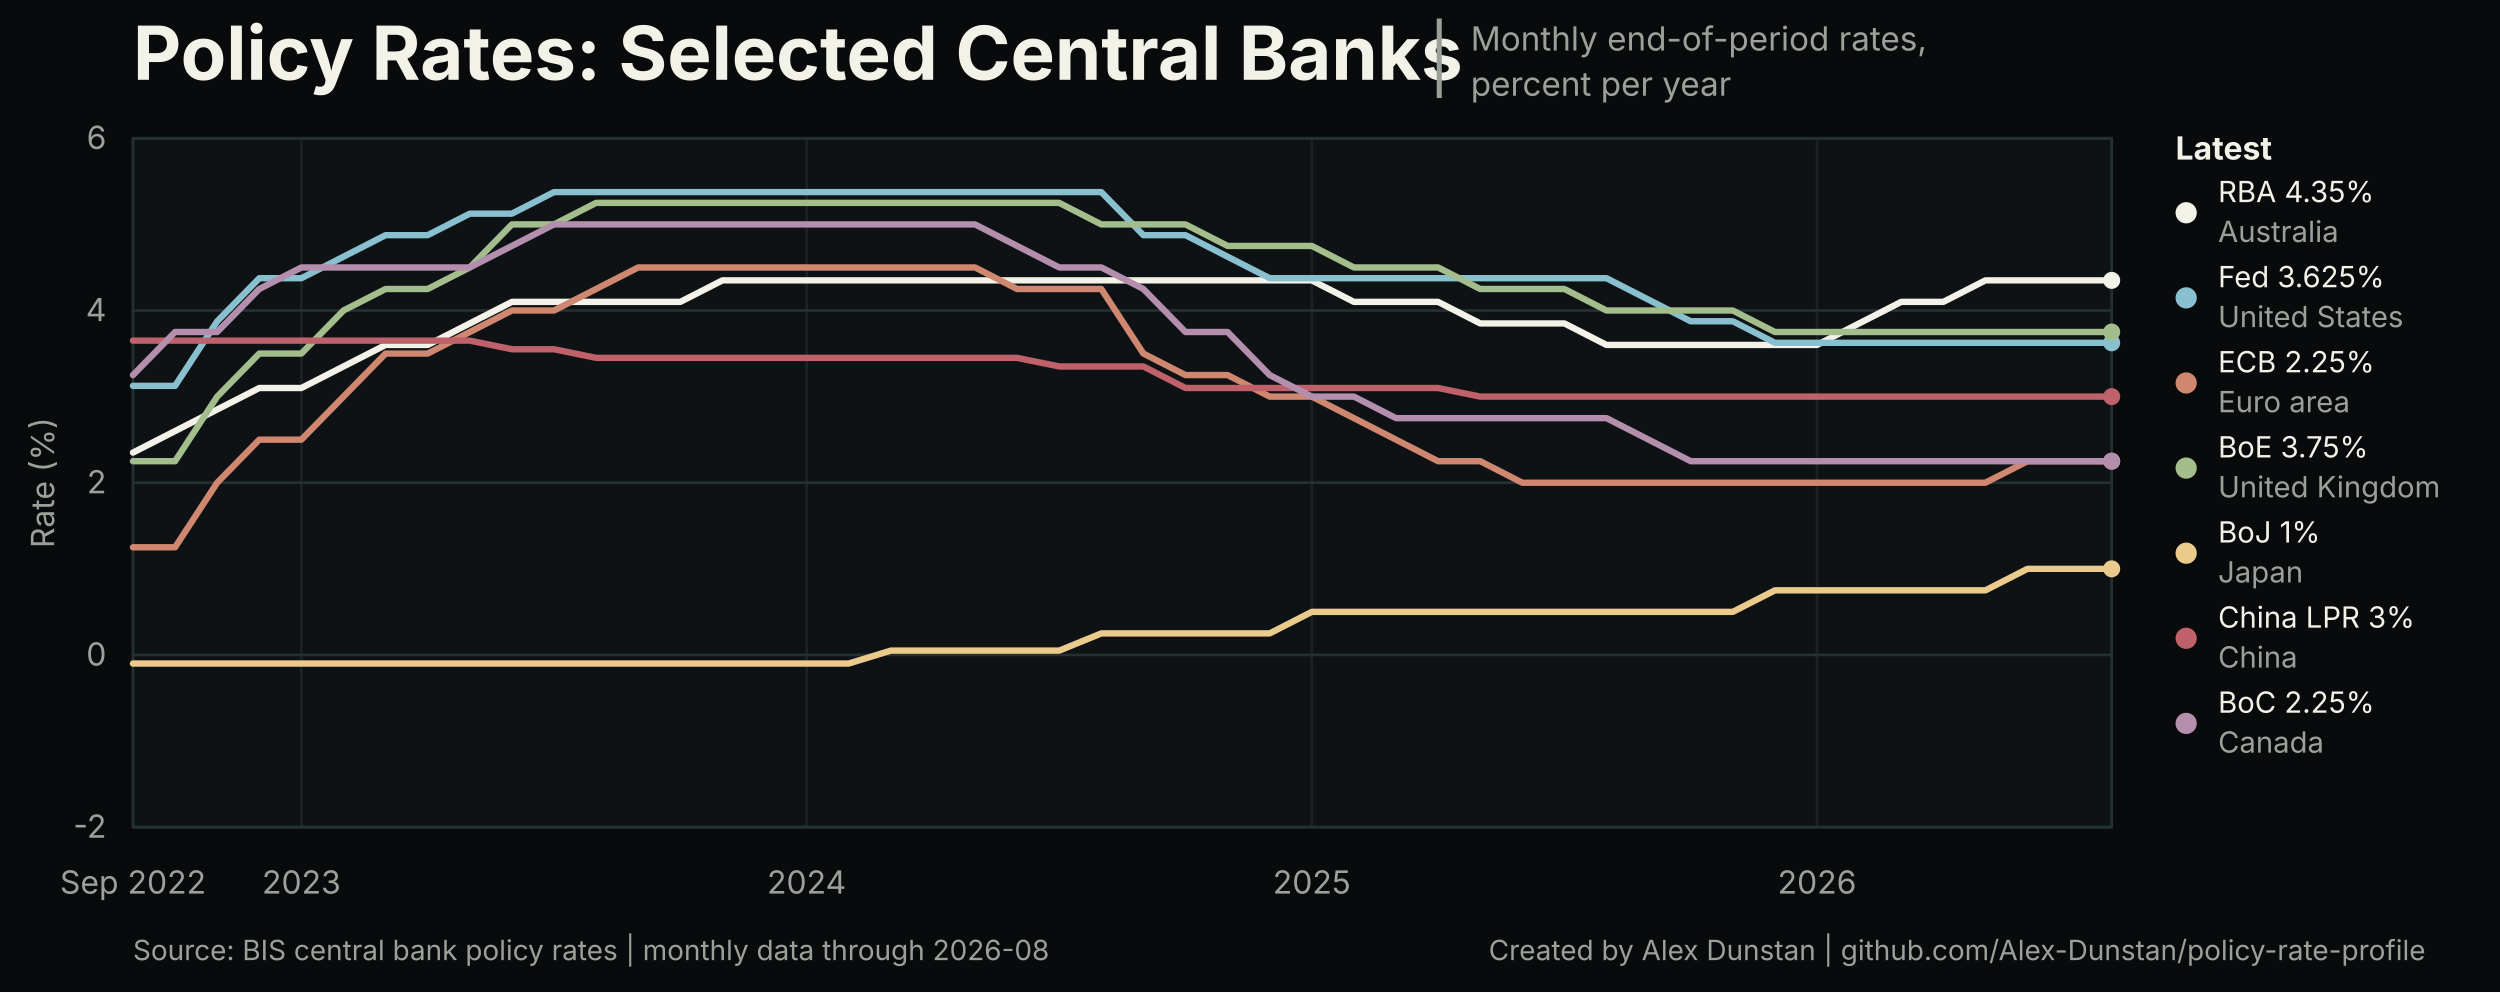
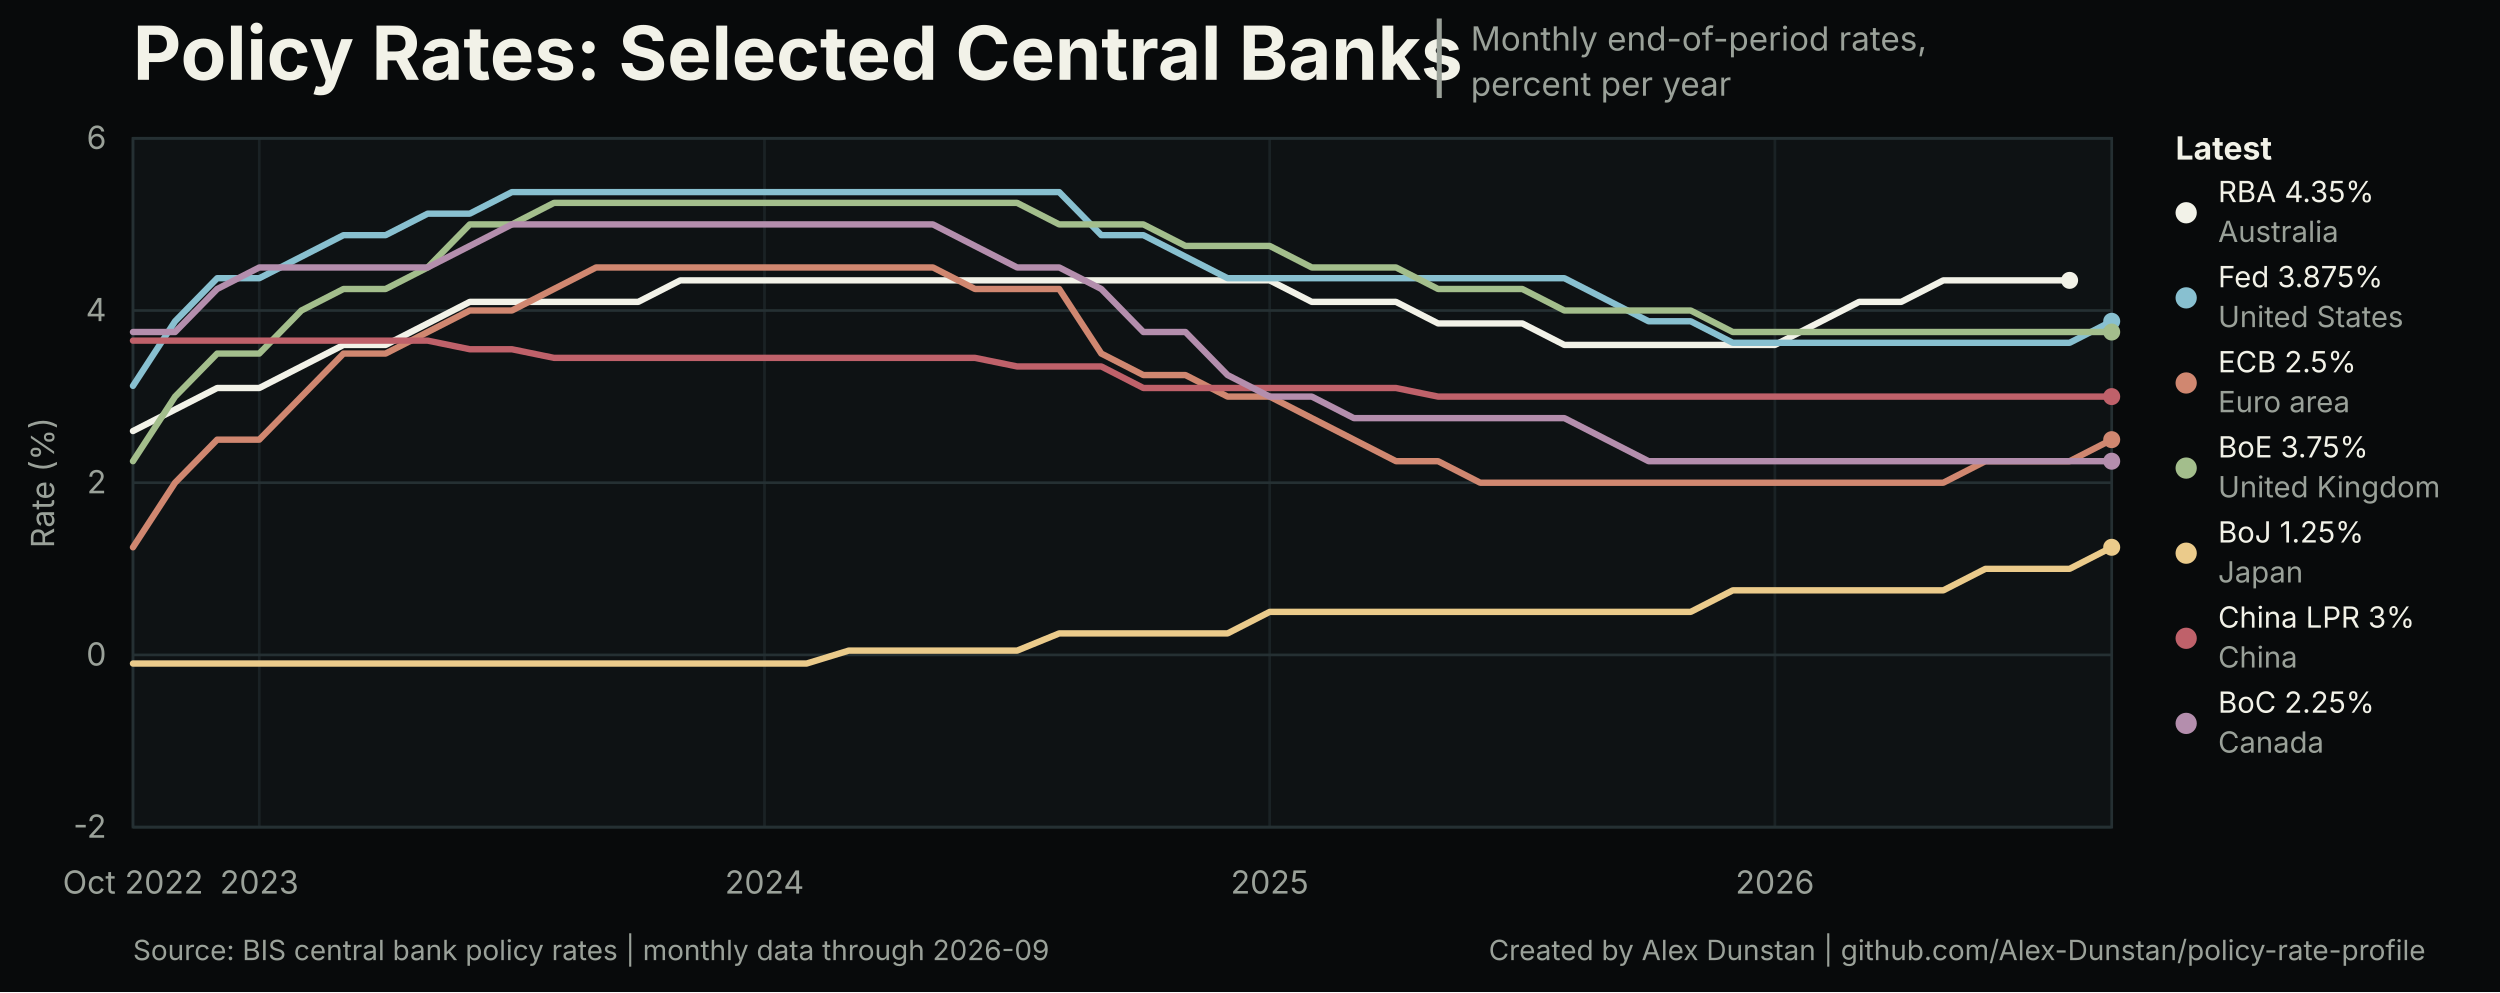
<svg xmlns="http://www.w3.org/2000/svg" width="940" height="373" viewBox="0 0 940 373" role="img" aria-labelledby="title desc">
  <style>
text { font-family: Inter, ui-sans-serif, -apple-system, BlinkMacSystemFont, 'Segoe UI', sans-serif; }
.title { font-size: 28px; font-weight: 700; letter-spacing: 0; }
.subtitle { font-size: 12.5px; }
.title-separator { font-size: 25px; font-weight: 400; }
.axis { font-size: 12px; }
.legend { font-size: 12px; font-weight: 650; }
.latest { font-size: 11px; }
.source { font-size: 10.5px; }
</style>
  <rect width="940" height="373" fill="#080a0b" />
  <rect x="50" y="52" width="744" height="259" fill="#0e1214" stroke="#253033" stroke-width="1" />
  <text class="title" x="50" y="30" fill="#f2f2e8">Policy Rates: Selected Central Banks</text>
  <text class="title-separator" x="537" y="31" fill="#9aa199">|</text>
  <text class="subtitle" x="553" y="19" fill="#9aa199">Monthly end-of-period rates,</text>
  <text class="subtitle" x="553" y="36" fill="#9aa199">percent per year</text>
  <line x1="50" y1="311.00" x2="794" y2="311.00" stroke="#253033" stroke-width="1" />
  <text class="axis" x="40" y="315.00" text-anchor="end" fill="#9aa199">-2</text>
  <line x1="50" y1="246.25" x2="794" y2="246.25" stroke="#253033" stroke-width="1" />
  <text class="axis" x="40" y="250.25" text-anchor="end" fill="#9aa199">0</text>
  <line x1="50" y1="181.50" x2="794" y2="181.50" stroke="#253033" stroke-width="1" />
  <text class="axis" x="40" y="185.50" text-anchor="end" fill="#9aa199">2</text>
  <line x1="50" y1="116.75" x2="794" y2="116.75" stroke="#253033" stroke-width="1" />
  <text class="axis" x="40" y="120.75" text-anchor="end" fill="#9aa199">4</text>
  <line x1="50" y1="52.00" x2="794" y2="52.00" stroke="#253033" stroke-width="1" />
  <text class="axis" x="40" y="56.00" text-anchor="end" fill="#9aa199">6</text>
  <line x1="50.00" y1="52" x2="50.00" y2="311" stroke="#253033" stroke-width="1" opacity="0.55" />
-   <text class="axis" x="50.00" y="336" text-anchor="middle" fill="#9aa199">Sep 2022</text>
-   <line x1="113.32" y1="52" x2="113.32" y2="311" stroke="#253033" stroke-width="1" opacity="0.55" />
-   <text class="axis" x="113.32" y="336" text-anchor="middle" fill="#9aa199">2023</text>
-   <line x1="303.28" y1="52" x2="303.28" y2="311" stroke="#253033" stroke-width="1" opacity="0.55" />
-   <text class="axis" x="303.28" y="336" text-anchor="middle" fill="#9aa199">2024</text>
-   <line x1="493.23" y1="52" x2="493.23" y2="311" stroke="#253033" stroke-width="1" opacity="0.55" />
-   <text class="axis" x="493.23" y="336" text-anchor="middle" fill="#9aa199">2025</text>
-   <line x1="683.19" y1="52" x2="683.19" y2="311" stroke="#253033" stroke-width="1" opacity="0.55" />
-   <text class="axis" x="683.19" y="336" text-anchor="middle" fill="#9aa199">2026</text>
-   <path d="M 50.00 170.17 L 65.83 162.07 L 81.66 153.98 L 97.49 145.89 L 113.32 145.89 L 129.15 137.79 L 144.98 129.70 L 160.81 129.70 L 176.64 121.61 L 192.47 113.51 L 208.30 113.51 L 224.13 113.51 L 239.96 113.51 L 255.79 113.51 L 271.62 105.42 L 287.45 105.42 L 303.28 105.42 L 319.11 105.42 L 334.94 105.42 L 350.77 105.42 L 366.60 105.42 L 382.43 105.42 L 398.26 105.42 L 414.09 105.42 L 429.91 105.42 L 445.74 105.42 L 461.57 105.42 L 477.40 105.42 L 493.23 105.42 L 509.06 113.51 L 524.89 113.51 L 540.72 113.51 L 556.55 121.61 L 572.38 121.61 L 588.21 121.61 L 604.04 129.70 L 619.87 129.70 L 635.70 129.70 L 651.53 129.70 L 667.36 129.70 L 683.19 129.70 L 699.02 121.61 L 714.85 113.51 L 730.68 113.51 L 746.51 105.42 L 762.34 105.42 L 778.17 105.42 L 794.00 105.42" fill="none" stroke="#f2f2e8" stroke-width="2.4" stroke-linejoin="round" stroke-linecap="round" />
-   <circle cx="794.00" cy="105.42" r="3.2" fill="#f2f2e8" />
-   <path d="M 50.00 145.08 L 65.83 145.08 L 81.66 120.80 L 97.49 104.61 L 113.32 104.61 L 129.15 96.52 L 144.98 88.42 L 160.81 88.42 L 176.64 80.33 L 192.47 80.33 L 208.30 72.23 L 224.13 72.23 L 239.96 72.23 L 255.79 72.23 L 271.62 72.23 L 287.45 72.23 L 303.28 72.23 L 319.11 72.23 L 334.94 72.23 L 350.77 72.23 L 366.60 72.23 L 382.43 72.23 L 398.26 72.23 L 414.09 72.23 L 429.91 88.42 L 445.74 88.42 L 461.57 96.52 L 477.40 104.61 L 493.23 104.61 L 509.06 104.61 L 524.89 104.61 L 540.72 104.61 L 556.55 104.61 L 572.38 104.61 L 588.21 104.61 L 604.04 104.61 L 619.87 112.70 L 635.70 120.80 L 651.53 120.80 L 667.36 128.89 L 683.19 128.89 L 699.02 128.89 L 714.85 128.89 L 730.68 128.89 L 746.51 128.89 L 762.34 128.89 L 778.17 128.89 L 794.00 128.89" fill="none" stroke="#88c0d0" stroke-width="2.4" stroke-linejoin="round" stroke-linecap="round" />
-   <circle cx="794.00" cy="128.89" r="3.2" fill="#88c0d0" />
-   <path d="M 50.00 205.78 L 65.83 205.78 L 81.66 181.50 L 97.49 165.31 L 113.32 165.31 L 129.15 149.12 L 144.98 132.94 L 160.81 132.94 L 176.64 124.84 L 192.47 116.75 L 208.30 116.75 L 224.13 108.66 L 239.96 100.56 L 255.79 100.56 L 271.62 100.56 L 287.45 100.56 L 303.28 100.56 L 319.11 100.56 L 334.94 100.56 L 350.77 100.56 L 366.60 100.56 L 382.43 108.66 L 398.26 108.66 L 414.09 108.66 L 429.91 132.94 L 445.74 141.03 L 461.57 141.03 L 477.40 149.12 L 493.23 149.12 L 509.06 157.22 L 524.89 165.31 L 540.72 173.41 L 556.55 173.41 L 572.38 181.50 L 588.21 181.50 L 604.04 181.50 L 619.87 181.50 L 635.70 181.50 L 651.53 181.50 L 667.36 181.50 L 683.19 181.50 L 699.02 181.50 L 714.85 181.50 L 730.68 181.50 L 746.51 181.50 L 762.34 173.41 L 778.17 173.41 L 794.00 173.41" fill="none" stroke="#d08770" stroke-width="2.4" stroke-linejoin="round" stroke-linecap="round" />
-   <circle cx="794.00" cy="173.41" r="3.2" fill="#d08770" />
-   <path d="M 50.00 173.41 L 65.83 173.41 L 81.66 149.12 L 97.49 132.94 L 113.32 132.94 L 129.15 116.75 L 144.98 108.66 L 160.81 108.66 L 176.64 100.56 L 192.47 84.38 L 208.30 84.38 L 224.13 76.28 L 239.96 76.28 L 255.79 76.28 L 271.62 76.28 L 287.45 76.28 L 303.28 76.28 L 319.11 76.28 L 334.94 76.28 L 350.77 76.28 L 366.60 76.28 L 382.43 76.28 L 398.26 76.28 L 414.09 84.38 L 429.91 84.38 L 445.74 84.38 L 461.57 92.47 L 477.40 92.47 L 493.23 92.47 L 509.06 100.56 L 524.89 100.56 L 540.72 100.56 L 556.55 108.66 L 572.38 108.66 L 588.21 108.66 L 604.04 116.75 L 619.87 116.75 L 635.70 116.75 L 651.53 116.75 L 667.36 124.84 L 683.19 124.84 L 699.02 124.84 L 714.85 124.84 L 730.68 124.84 L 746.51 124.84 L 762.34 124.84 L 778.17 124.84 L 794.00 124.84" fill="none" stroke="#a3be8c" stroke-width="2.4" stroke-linejoin="round" stroke-linecap="round" />
+   <text class="axis" x="50.00" y="336" text-anchor="middle" fill="#9aa199">Oct 2022</text>
+   <line x1="97.49" y1="52" x2="97.49" y2="311" stroke="#253033" stroke-width="1" opacity="0.55" />
+   <text class="axis" x="97.49" y="336" text-anchor="middle" fill="#9aa199">2023</text>
+   <line x1="287.45" y1="52" x2="287.45" y2="311" stroke="#253033" stroke-width="1" opacity="0.55" />
+   <text class="axis" x="287.45" y="336" text-anchor="middle" fill="#9aa199">2024</text>
+   <line x1="477.40" y1="52" x2="477.40" y2="311" stroke="#253033" stroke-width="1" opacity="0.55" />
+   <text class="axis" x="477.40" y="336" text-anchor="middle" fill="#9aa199">2025</text>
+   <line x1="667.36" y1="52" x2="667.36" y2="311" stroke="#253033" stroke-width="1" opacity="0.55" />
+   <text class="axis" x="667.36" y="336" text-anchor="middle" fill="#9aa199">2026</text>
+   <path d="M 50.00 162.07 L 65.83 153.98 L 81.66 145.89 L 97.49 145.89 L 113.32 137.79 L 129.15 129.70 L 144.98 129.70 L 160.81 121.61 L 176.64 113.51 L 192.47 113.51 L 208.30 113.51 L 224.13 113.51 L 239.96 113.51 L 255.79 105.42 L 271.62 105.42 L 287.45 105.42 L 303.28 105.42 L 319.11 105.42 L 334.94 105.42 L 350.77 105.42 L 366.60 105.42 L 382.43 105.42 L 398.26 105.42 L 414.09 105.42 L 429.91 105.42 L 445.74 105.42 L 461.57 105.42 L 477.40 105.42 L 493.23 113.51 L 509.06 113.51 L 524.89 113.51 L 540.72 121.61 L 556.55 121.61 L 572.38 121.61 L 588.21 129.70 L 604.04 129.70 L 619.87 129.70 L 635.70 129.70 L 651.53 129.70 L 667.36 129.70 L 683.19 121.61 L 699.02 113.51 L 714.85 113.51 L 730.68 105.42 L 746.51 105.42 L 762.34 105.42 L 778.17 105.42" fill="none" stroke="#f2f2e8" stroke-width="2.4" stroke-linejoin="round" stroke-linecap="round" />
+   <circle cx="778.17" cy="105.42" r="3.2" fill="#f2f2e8" />
+   <path d="M 50.00 145.08 L 65.83 120.80 L 81.66 104.61 L 97.49 104.61 L 113.32 96.52 L 129.15 88.42 L 144.98 88.42 L 160.81 80.33 L 176.64 80.33 L 192.47 72.23 L 208.30 72.23 L 224.13 72.23 L 239.96 72.23 L 255.79 72.23 L 271.62 72.23 L 287.45 72.23 L 303.28 72.23 L 319.11 72.23 L 334.94 72.23 L 350.77 72.23 L 366.60 72.23 L 382.43 72.23 L 398.26 72.23 L 414.09 88.42 L 429.91 88.42 L 445.74 96.52 L 461.57 104.61 L 477.40 104.61 L 493.23 104.61 L 509.06 104.61 L 524.89 104.61 L 540.72 104.61 L 556.55 104.61 L 572.38 104.61 L 588.21 104.61 L 604.04 112.70 L 619.87 120.80 L 635.70 120.80 L 651.53 128.89 L 667.36 128.89 L 683.19 128.89 L 699.02 128.89 L 714.85 128.89 L 730.68 128.89 L 746.51 128.89 L 762.34 128.89 L 778.17 128.89 L 794.00 120.80" fill="none" stroke="#88c0d0" stroke-width="2.4" stroke-linejoin="round" stroke-linecap="round" />
+   <circle cx="794.00" cy="120.80" r="3.2" fill="#88c0d0" />
+   <path d="M 50.00 205.78 L 65.83 181.50 L 81.66 165.31 L 97.49 165.31 L 113.32 149.12 L 129.15 132.94 L 144.98 132.94 L 160.81 124.84 L 176.64 116.75 L 192.47 116.75 L 208.30 108.66 L 224.13 100.56 L 239.96 100.56 L 255.79 100.56 L 271.62 100.56 L 287.45 100.56 L 303.28 100.56 L 319.11 100.56 L 334.94 100.56 L 350.77 100.56 L 366.60 108.66 L 382.43 108.66 L 398.26 108.66 L 414.09 132.94 L 429.91 141.03 L 445.74 141.03 L 461.57 149.12 L 477.40 149.12 L 493.23 157.22 L 509.06 165.31 L 524.89 173.41 L 540.72 173.41 L 556.55 181.50 L 572.38 181.50 L 588.21 181.50 L 604.04 181.50 L 619.87 181.50 L 635.70 181.50 L 651.53 181.50 L 667.36 181.50 L 683.19 181.50 L 699.02 181.50 L 714.85 181.50 L 730.68 181.50 L 746.51 173.41 L 762.34 173.41 L 778.17 173.41 L 794.00 165.31" fill="none" stroke="#d08770" stroke-width="2.4" stroke-linejoin="round" stroke-linecap="round" />
+   <circle cx="794.00" cy="165.31" r="3.2" fill="#d08770" />
+   <path d="M 50.00 173.41 L 65.83 149.12 L 81.66 132.94 L 97.49 132.94 L 113.32 116.75 L 129.15 108.66 L 144.98 108.66 L 160.81 100.56 L 176.64 84.38 L 192.47 84.38 L 208.30 76.28 L 224.13 76.28 L 239.96 76.28 L 255.79 76.28 L 271.62 76.28 L 287.45 76.28 L 303.28 76.28 L 319.11 76.28 L 334.94 76.28 L 350.77 76.28 L 366.60 76.28 L 382.43 76.28 L 398.26 84.38 L 414.09 84.38 L 429.91 84.38 L 445.74 92.47 L 461.57 92.47 L 477.40 92.47 L 493.23 100.56 L 509.06 100.56 L 524.89 100.56 L 540.72 108.66 L 556.55 108.66 L 572.38 108.66 L 588.21 116.75 L 604.04 116.75 L 619.87 116.75 L 635.70 116.75 L 651.53 124.84 L 667.36 124.84 L 683.19 124.84 L 699.02 124.84 L 714.85 124.84 L 730.68 124.84 L 746.51 124.84 L 762.34 124.84 L 778.17 124.84 L 794.00 124.84" fill="none" stroke="#a3be8c" stroke-width="2.4" stroke-linejoin="round" stroke-linecap="round" />
  <circle cx="794.00" cy="124.84" r="3.2" fill="#a3be8c" />
-   <path d="M 50.00 249.49 L 65.83 249.49 L 81.66 249.49 L 97.49 249.49 L 113.32 249.49 L 129.15 249.49 L 144.98 249.49 L 160.81 249.49 L 176.64 249.49 L 192.47 249.49 L 208.30 249.49 L 224.13 249.49 L 239.96 249.49 L 255.79 249.49 L 271.62 249.49 L 287.45 249.49 L 303.28 249.49 L 319.11 249.49 L 334.94 244.63 L 350.77 244.63 L 366.60 244.63 L 382.43 244.63 L 398.26 244.63 L 414.09 238.16 L 429.91 238.16 L 445.74 238.16 L 461.57 238.16 L 477.40 238.16 L 493.23 230.06 L 509.06 230.06 L 524.89 230.06 L 540.72 230.06 L 556.55 230.06 L 572.38 230.06 L 588.21 230.06 L 604.04 230.06 L 619.87 230.06 L 635.70 230.06 L 651.53 230.06 L 667.36 221.97 L 683.19 221.97 L 699.02 221.97 L 714.85 221.97 L 730.68 221.97 L 746.51 221.97 L 762.34 213.88 L 778.17 213.88 L 794.00 213.88" fill="none" stroke="#ebcb8b" stroke-width="2.4" stroke-linejoin="round" stroke-linecap="round" />
-   <circle cx="794.00" cy="213.88" r="3.2" fill="#ebcb8b" />
-   <path d="M 50.00 128.08 L 65.83 128.08 L 81.66 128.08 L 97.49 128.08 L 113.32 128.08 L 129.15 128.08 L 144.98 128.08 L 160.81 128.08 L 176.64 128.08 L 192.47 131.32 L 208.30 131.32 L 224.13 134.56 L 239.96 134.56 L 255.79 134.56 L 271.62 134.56 L 287.45 134.56 L 303.28 134.56 L 319.11 134.56 L 334.94 134.56 L 350.77 134.56 L 366.60 134.56 L 382.43 134.56 L 398.26 137.79 L 414.09 137.79 L 429.91 137.79 L 445.74 145.89 L 461.57 145.89 L 477.40 145.89 L 493.23 145.89 L 509.06 145.89 L 524.89 145.89 L 540.72 145.89 L 556.55 149.12 L 572.38 149.12 L 588.21 149.12 L 604.04 149.12 L 619.87 149.12 L 635.70 149.12 L 651.53 149.12 L 667.36 149.12 L 683.19 149.12 L 699.02 149.12 L 714.85 149.12 L 730.68 149.12 L 746.51 149.12 L 762.34 149.12 L 778.17 149.12 L 794.00 149.12" fill="none" stroke="#bf616a" stroke-width="2.4" stroke-linejoin="round" stroke-linecap="round" />
+   <path d="M 50.00 249.49 L 65.83 249.49 L 81.66 249.49 L 97.49 249.49 L 113.32 249.49 L 129.15 249.49 L 144.98 249.49 L 160.81 249.49 L 176.64 249.49 L 192.47 249.49 L 208.30 249.49 L 224.13 249.49 L 239.96 249.49 L 255.79 249.49 L 271.62 249.49 L 287.45 249.49 L 303.28 249.49 L 319.11 244.63 L 334.94 244.63 L 350.77 244.63 L 366.60 244.63 L 382.43 244.63 L 398.26 238.16 L 414.09 238.16 L 429.91 238.16 L 445.74 238.16 L 461.57 238.16 L 477.40 230.06 L 493.23 230.06 L 509.06 230.06 L 524.89 230.06 L 540.72 230.06 L 556.55 230.06 L 572.38 230.06 L 588.21 230.06 L 604.04 230.06 L 619.87 230.06 L 635.70 230.06 L 651.53 221.97 L 667.36 221.97 L 683.19 221.97 L 699.02 221.97 L 714.85 221.97 L 730.68 221.97 L 746.51 213.88 L 762.34 213.88 L 778.17 213.88 L 794.00 205.78" fill="none" stroke="#ebcb8b" stroke-width="2.4" stroke-linejoin="round" stroke-linecap="round" />
+   <circle cx="794.00" cy="205.78" r="3.2" fill="#ebcb8b" />
+   <path d="M 50.00 128.08 L 65.83 128.08 L 81.66 128.08 L 97.49 128.08 L 113.32 128.08 L 129.15 128.08 L 144.98 128.08 L 160.81 128.08 L 176.64 131.32 L 192.47 131.32 L 208.30 134.56 L 224.13 134.56 L 239.96 134.56 L 255.79 134.56 L 271.62 134.56 L 287.45 134.56 L 303.28 134.56 L 319.11 134.56 L 334.94 134.56 L 350.77 134.56 L 366.60 134.56 L 382.43 137.79 L 398.26 137.79 L 414.09 137.79 L 429.91 145.89 L 445.74 145.89 L 461.57 145.89 L 477.40 145.89 L 493.23 145.89 L 509.06 145.89 L 524.89 145.89 L 540.72 149.12 L 556.55 149.12 L 572.38 149.12 L 588.21 149.12 L 604.04 149.12 L 619.87 149.12 L 635.70 149.12 L 651.53 149.12 L 667.36 149.12 L 683.19 149.12 L 699.02 149.12 L 714.85 149.12 L 730.68 149.12 L 746.51 149.12 L 762.34 149.12 L 778.17 149.12 L 794.00 149.12" fill="none" stroke="#bf616a" stroke-width="2.4" stroke-linejoin="round" stroke-linecap="round" />
  <circle cx="794.00" cy="149.12" r="3.2" fill="#bf616a" />
-   <path d="M 50.00 141.03 L 65.83 124.84 L 81.66 124.84 L 97.49 108.66 L 113.32 100.56 L 129.15 100.56 L 144.98 100.56 L 160.81 100.56 L 176.64 100.56 L 192.47 92.47 L 208.30 84.38 L 224.13 84.38 L 239.96 84.38 L 255.79 84.38 L 271.62 84.38 L 287.45 84.38 L 303.28 84.38 L 319.11 84.38 L 334.94 84.38 L 350.77 84.38 L 366.60 84.38 L 382.43 92.47 L 398.26 100.56 L 414.09 100.56 L 429.91 108.66 L 445.74 124.84 L 461.57 124.84 L 477.40 141.03 L 493.23 149.12 L 509.06 149.12 L 524.89 157.22 L 540.72 157.22 L 556.55 157.22 L 572.38 157.22 L 588.21 157.22 L 604.04 157.22 L 619.87 165.31 L 635.70 173.41 L 651.53 173.41 L 667.36 173.41 L 683.19 173.41 L 699.02 173.41 L 714.85 173.41 L 730.68 173.41 L 746.51 173.41 L 762.34 173.41 L 778.17 173.41 L 794.00 173.41" fill="none" stroke="#b48ead" stroke-width="2.4" stroke-linejoin="round" stroke-linecap="round" />
+   <path d="M 50.00 124.84 L 65.83 124.84 L 81.66 108.66 L 97.49 100.56 L 113.32 100.56 L 129.15 100.56 L 144.98 100.56 L 160.81 100.56 L 176.64 92.47 L 192.47 84.38 L 208.30 84.38 L 224.13 84.38 L 239.96 84.38 L 255.79 84.38 L 271.62 84.38 L 287.45 84.38 L 303.28 84.38 L 319.11 84.38 L 334.94 84.38 L 350.77 84.38 L 366.60 92.47 L 382.43 100.56 L 398.26 100.56 L 414.09 108.66 L 429.91 124.84 L 445.74 124.84 L 461.57 141.03 L 477.40 149.12 L 493.23 149.12 L 509.06 157.22 L 524.89 157.22 L 540.72 157.22 L 556.55 157.22 L 572.38 157.22 L 588.21 157.22 L 604.04 165.31 L 619.87 173.41 L 635.70 173.41 L 651.53 173.41 L 667.36 173.41 L 683.19 173.41 L 699.02 173.41 L 714.85 173.41 L 730.68 173.41 L 746.51 173.41 L 762.34 173.41 L 778.17 173.41 L 794.00 173.41" fill="none" stroke="#b48ead" stroke-width="2.4" stroke-linejoin="round" stroke-linecap="round" />
  <circle cx="794.00" cy="173.41" r="3.2" fill="#b48ead" />
  <text class="legend" x="818" y="60" fill="#f2f2e8">Latest</text>
  <circle cx="822" cy="80" r="4" fill="#f2f2e8" />
  <text class="latest" x="834" y="76" fill="#f2f2e8">RBA 4.35%</text>
  <text class="latest" x="834" y="91" fill="#9aa199">Australia</text>
  <circle cx="822" cy="112" r="4" fill="#88c0d0" />
-   <text class="latest" x="834" y="108" fill="#f2f2e8">Fed 3.625%</text>
+   <text class="latest" x="834" y="108" fill="#f2f2e8">Fed 3.875%</text>
  <text class="latest" x="834" y="123" fill="#9aa199">United States</text>
  <circle cx="822" cy="144" r="4" fill="#d08770" />
-   <text class="latest" x="834" y="140" fill="#f2f2e8">ECB 2.25%</text>
+   <text class="latest" x="834" y="140" fill="#f2f2e8">ECB 2.5%</text>
  <text class="latest" x="834" y="155" fill="#9aa199">Euro area</text>
  <circle cx="822" cy="176" r="4" fill="#a3be8c" />
  <text class="latest" x="834" y="172" fill="#f2f2e8">BoE 3.75%</text>
  <text class="latest" x="834" y="187" fill="#9aa199">United Kingdom</text>
  <circle cx="822" cy="208" r="4" fill="#ebcb8b" />
-   <text class="latest" x="834" y="204" fill="#f2f2e8">BoJ 1%</text>
+   <text class="latest" x="834" y="204" fill="#f2f2e8">BoJ 1.25%</text>
  <text class="latest" x="834" y="219" fill="#9aa199">Japan</text>
  <circle cx="822" cy="240" r="4" fill="#bf616a" />
  <text class="latest" x="834" y="236" fill="#f2f2e8">China LPR 3%</text>
  <text class="latest" x="834" y="251" fill="#9aa199">China</text>
  <circle cx="822" cy="272" r="4" fill="#b48ead" />
  <text class="latest" x="834" y="268" fill="#f2f2e8">BoC 2.25%</text>
  <text class="latest" x="834" y="283" fill="#9aa199">Canada</text>
  <text class="axis" x="16" y="181.50" text-anchor="middle" dominant-baseline="middle" transform="rotate(-90 16 181.50)" fill="#9aa199">Rate (%)</text>
-   <text class="source" x="50" y="361" fill="#9aa199">Source: BIS central bank policy rates | monthly data through 2026-08</text>
+   <text class="source" x="50" y="361" fill="#9aa199">Source: BIS central bank policy rates | monthly data through 2026-09</text>
  <a href="https://github.com/Alex-Dunstan/policy-rate-profile">
    <text class="source" x="912" y="361" text-anchor="end" fill="#9aa199">Created by Alex Dunstan | github.com/Alex-Dunstan/policy-rate-profile</text>
  </a>
</svg>
